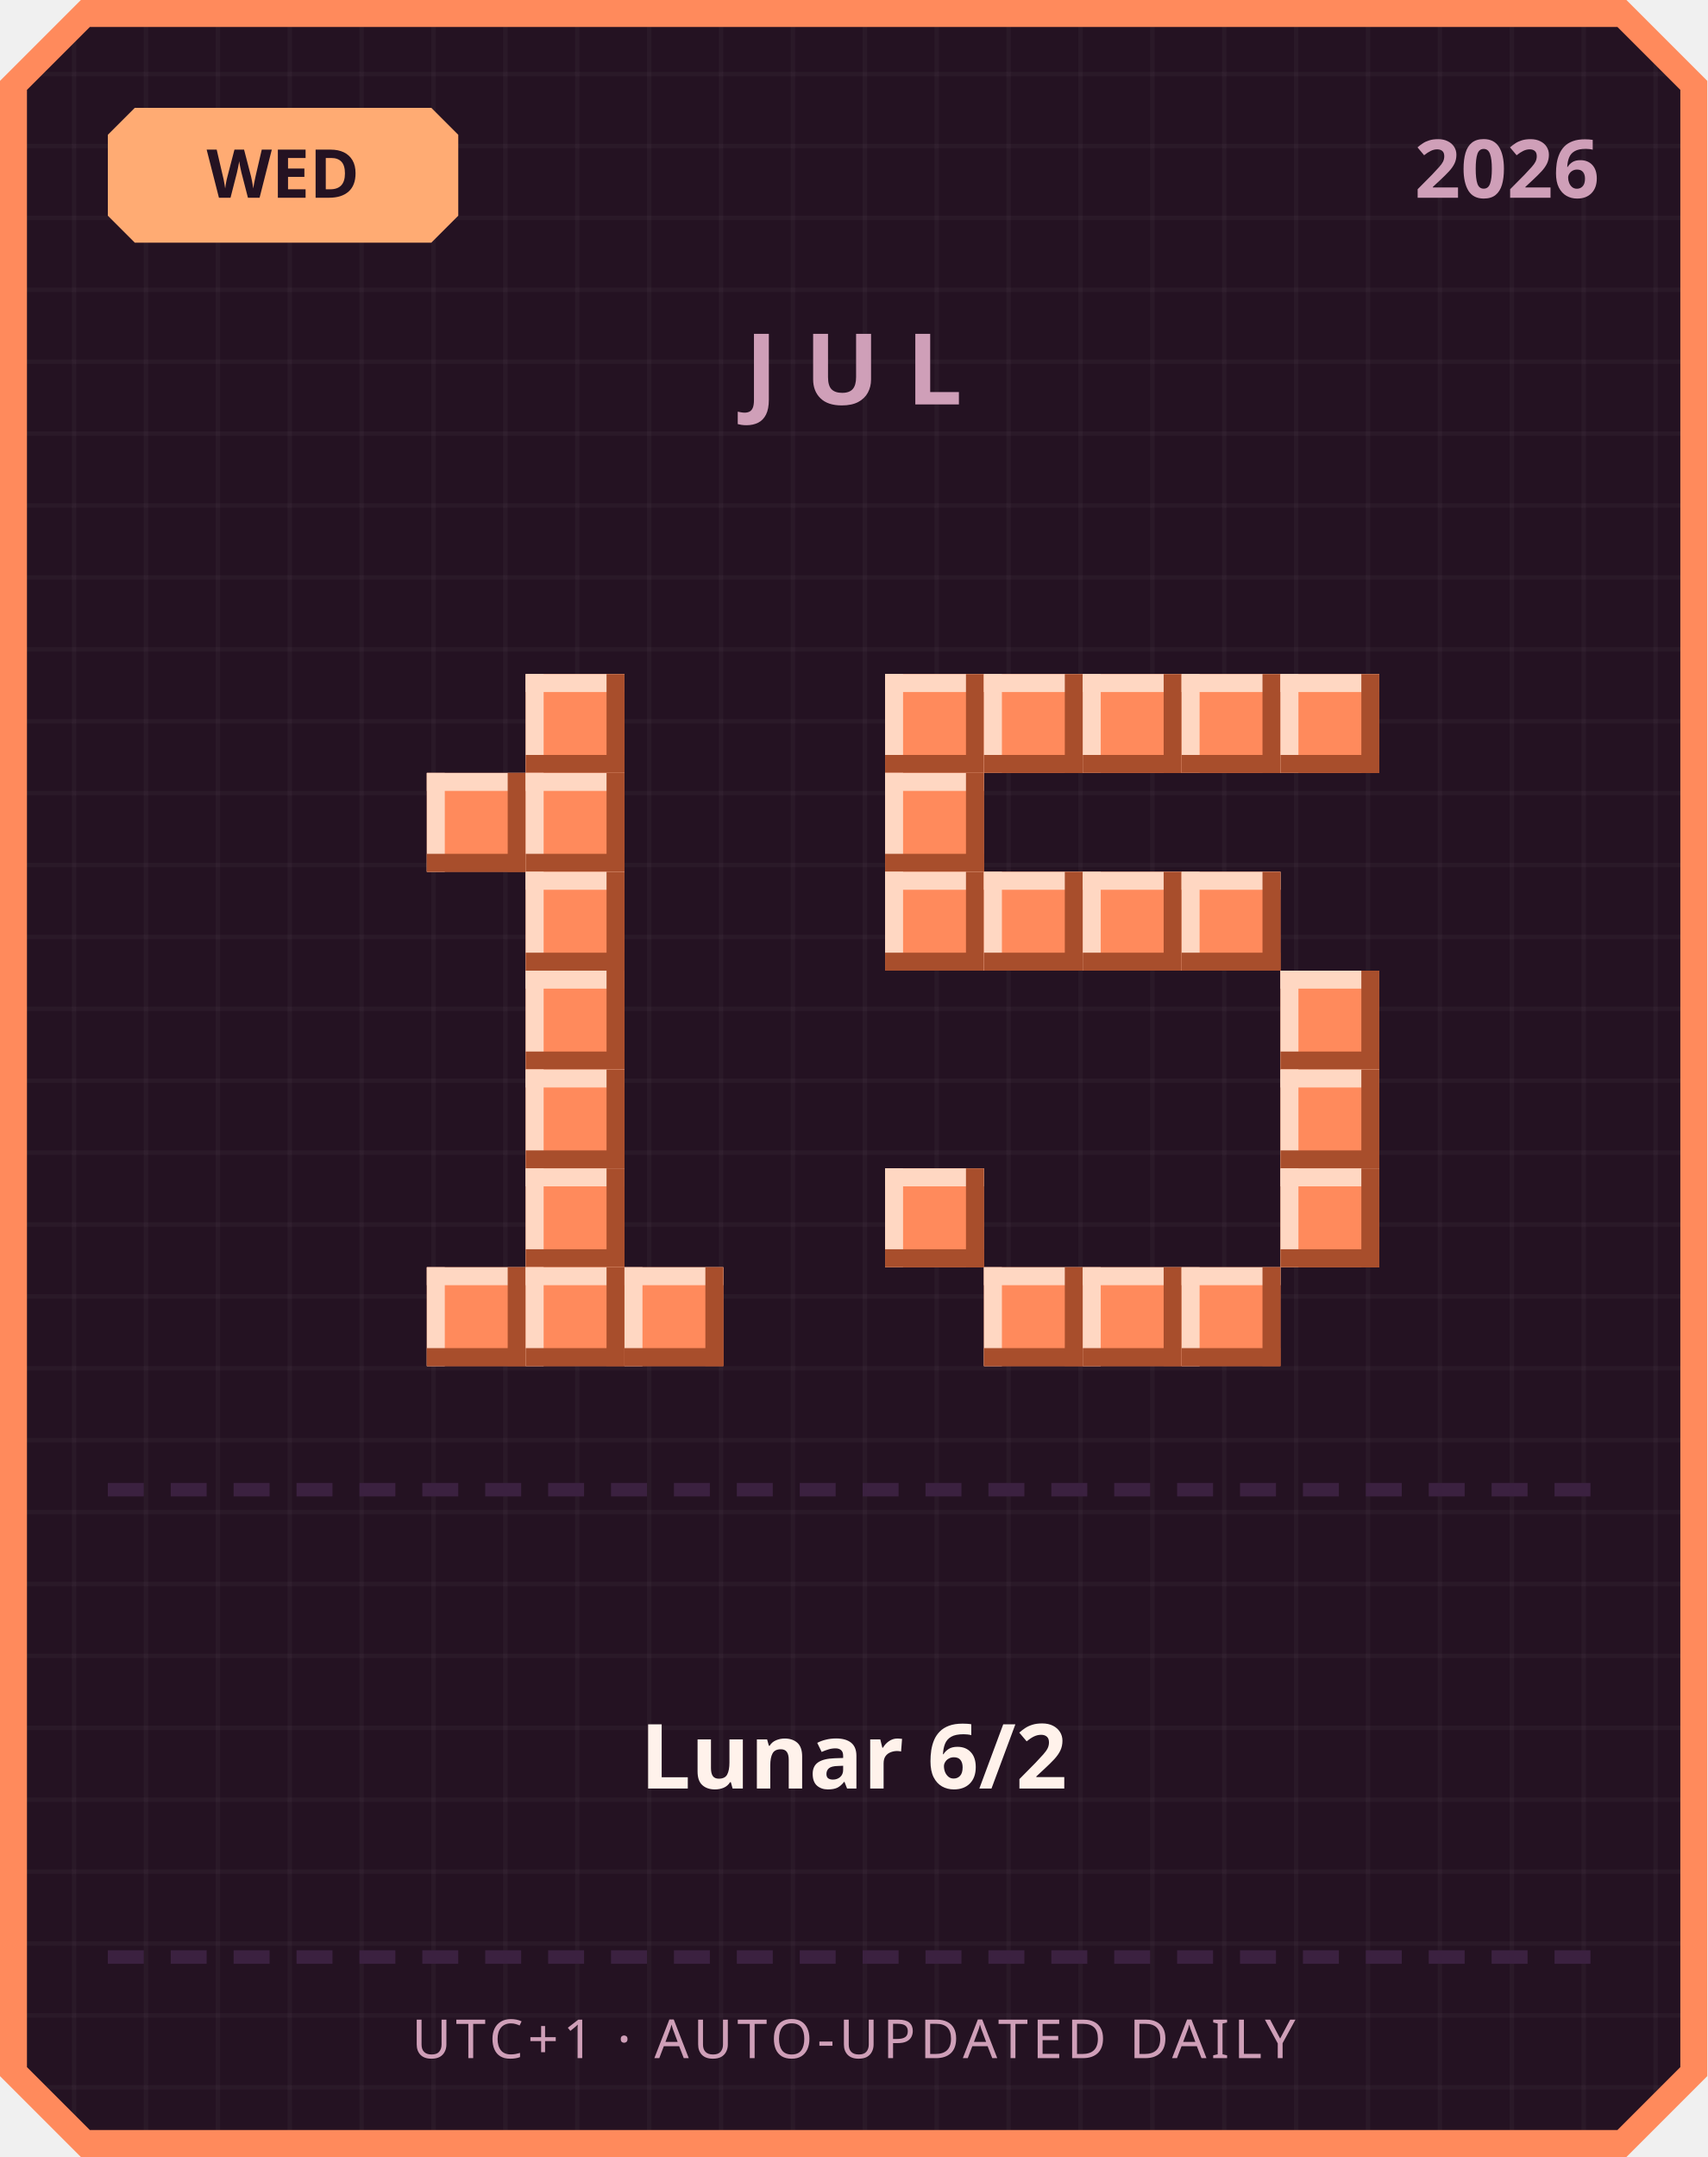
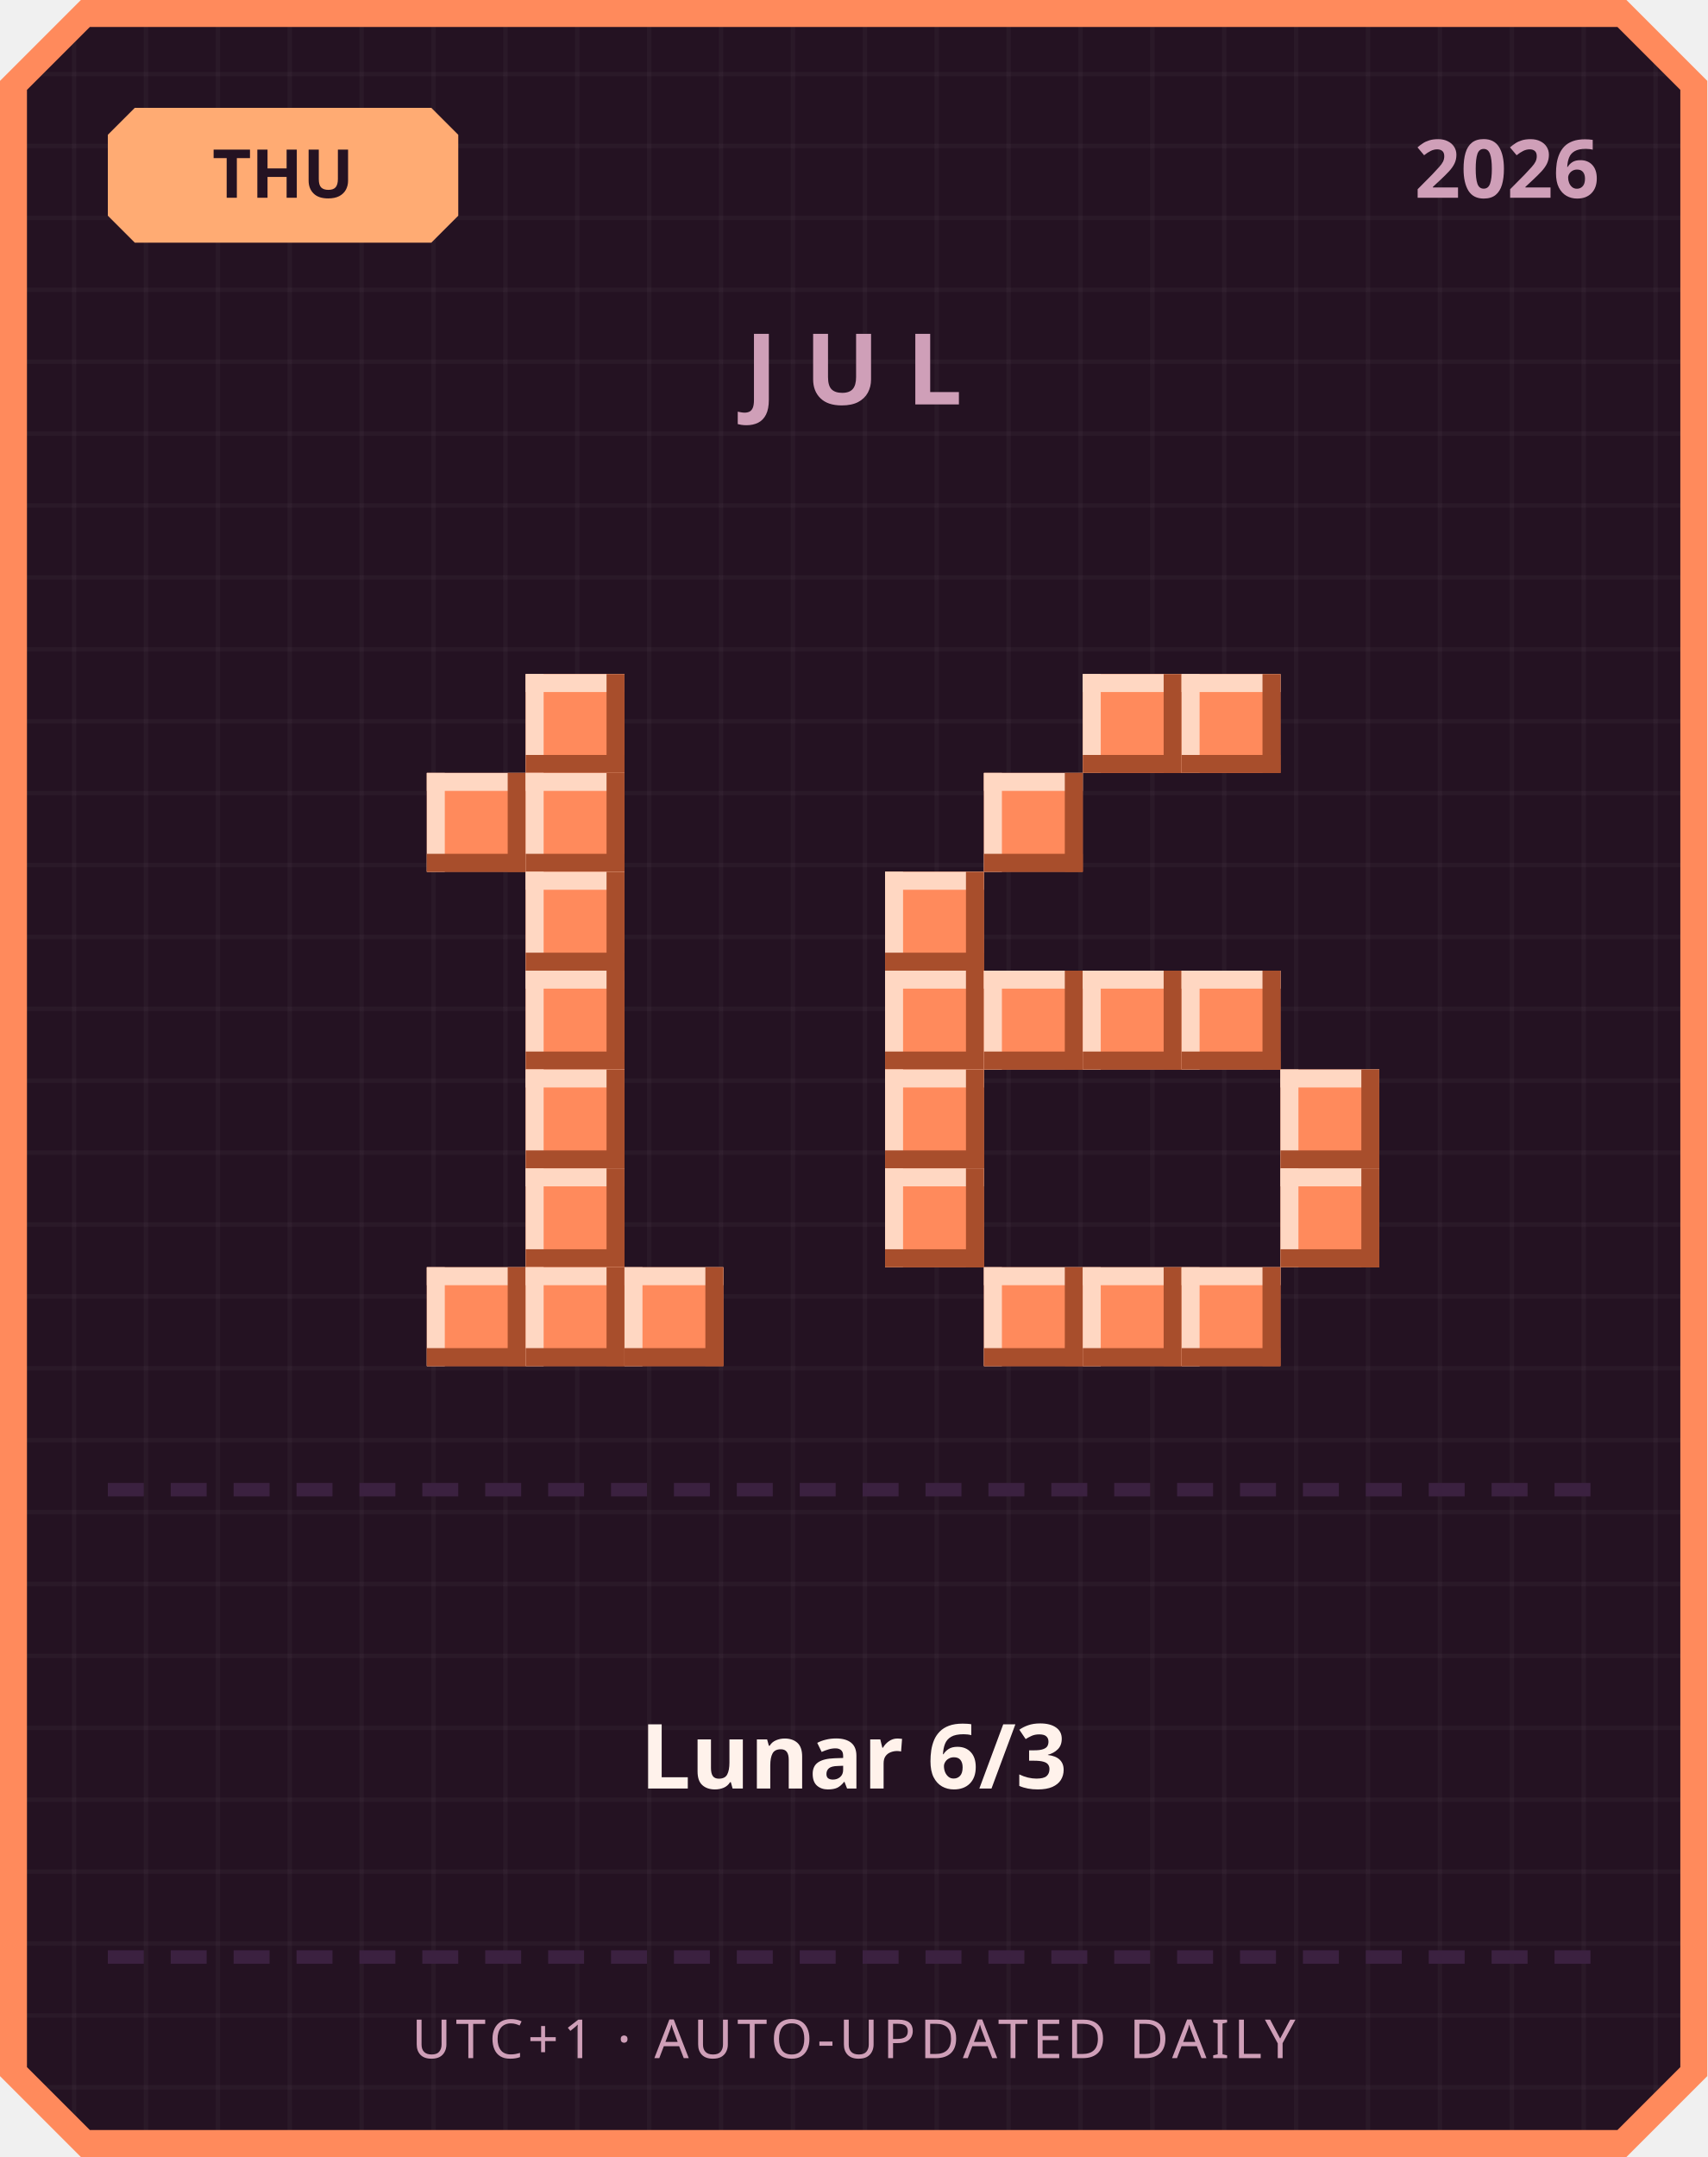
<svg xmlns="http://www.w3.org/2000/svg" width="380" height="480" viewBox="0 0 380 480">
  <defs>
    <pattern id="grid" width="16" height="16" patternUnits="userSpaceOnUse">
      <rect width="16" height="16" fill="#241222" />
      <rect width="1" height="16" fill="#ffffff" opacity="0.03" />
      <rect width="16" height="1" fill="#ffffff" opacity="0.03" />
    </pattern>
  </defs>
  <path d="M 18,0 L 362,0 L 380,18 L 380,462 L 362,480 L 18,480 L 0,462 L 0,18 Z" fill="#ff8a5c" />
  <path d="M 20,6 L 360,6 L 374,20 L 374,460 L 360,474 L 20,474 L 6,460 L 6,20 Z" fill="url(#grid)" />
  <path d="M 30,24 L 96,24 L 102,30 L 102,48 L 96,54 L 30,54 L 24,48 L 24,30 Z" fill="#ffab73" />
-   <text x="63" y="44" text-anchor="middle" font-family="'Segoe UI', sans-serif" font-size="15" font-weight="700" fill="#241222">WED</text>
+   <text x="63" y="44" text-anchor="middle" font-family="'Segoe UI', sans-serif" font-size="15" font-weight="700" fill="#241222">THU</text>
  <text x="356" y="44" text-anchor="end" font-family="'Segoe UI', sans-serif" font-size="18" font-weight="700" fill="#cf9fb8">2026</text>
  <text x="190" y="90" text-anchor="middle" font-family="'Segoe UI', sans-serif" font-size="22" font-weight="700" letter-spacing="6" fill="#cf9fb8">JUL</text>
  <rect x="117" y="150" width="22" height="22" fill="#ff8a5c" />
  <rect x="117" y="150" width="22" height="4" fill="#ffd7c2" />
  <rect x="117" y="150" width="4" height="22" fill="#ffd7c2" />
  <rect x="117" y="168" width="22" height="4" fill="#a84e2c" />
  <rect x="135" y="150" width="4" height="22" fill="#a84e2c" />
  <rect x="95" y="172" width="22" height="22" fill="#ff8a5c" />
  <rect x="95" y="172" width="22" height="4" fill="#ffd7c2" />
  <rect x="95" y="172" width="4" height="22" fill="#ffd7c2" />
  <rect x="95" y="190" width="22" height="4" fill="#a84e2c" />
  <rect x="113" y="172" width="4" height="22" fill="#a84e2c" />
  <rect x="117" y="172" width="22" height="22" fill="#ff8a5c" />
  <rect x="117" y="172" width="22" height="4" fill="#ffd7c2" />
  <rect x="117" y="172" width="4" height="22" fill="#ffd7c2" />
  <rect x="117" y="190" width="22" height="4" fill="#a84e2c" />
  <rect x="135" y="172" width="4" height="22" fill="#a84e2c" />
  <rect x="117" y="194" width="22" height="22" fill="#ff8a5c" />
  <rect x="117" y="194" width="22" height="4" fill="#ffd7c2" />
  <rect x="117" y="194" width="4" height="22" fill="#ffd7c2" />
  <rect x="117" y="212" width="22" height="4" fill="#a84e2c" />
  <rect x="135" y="194" width="4" height="22" fill="#a84e2c" />
  <rect x="117" y="216" width="22" height="22" fill="#ff8a5c" />
  <rect x="117" y="216" width="22" height="4" fill="#ffd7c2" />
  <rect x="117" y="216" width="4" height="22" fill="#ffd7c2" />
  <rect x="117" y="234" width="22" height="4" fill="#a84e2c" />
  <rect x="135" y="216" width="4" height="22" fill="#a84e2c" />
  <rect x="117" y="238" width="22" height="22" fill="#ff8a5c" />
  <rect x="117" y="238" width="22" height="4" fill="#ffd7c2" />
  <rect x="117" y="238" width="4" height="22" fill="#ffd7c2" />
  <rect x="117" y="256" width="22" height="4" fill="#a84e2c" />
  <rect x="135" y="238" width="4" height="22" fill="#a84e2c" />
  <rect x="117" y="260" width="22" height="22" fill="#ff8a5c" />
  <rect x="117" y="260" width="22" height="4" fill="#ffd7c2" />
  <rect x="117" y="260" width="4" height="22" fill="#ffd7c2" />
  <rect x="117" y="278" width="22" height="4" fill="#a84e2c" />
  <rect x="135" y="260" width="4" height="22" fill="#a84e2c" />
  <rect x="95" y="282" width="22" height="22" fill="#ff8a5c" />
  <rect x="95" y="282" width="22" height="4" fill="#ffd7c2" />
  <rect x="95" y="282" width="4" height="22" fill="#ffd7c2" />
  <rect x="95" y="300" width="22" height="4" fill="#a84e2c" />
  <rect x="113" y="282" width="4" height="22" fill="#a84e2c" />
  <rect x="117" y="282" width="22" height="22" fill="#ff8a5c" />
  <rect x="117" y="282" width="22" height="4" fill="#ffd7c2" />
  <rect x="117" y="282" width="4" height="22" fill="#ffd7c2" />
  <rect x="117" y="300" width="22" height="4" fill="#a84e2c" />
  <rect x="135" y="282" width="4" height="22" fill="#a84e2c" />
  <rect x="139" y="282" width="22" height="22" fill="#ff8a5c" />
  <rect x="139" y="282" width="22" height="4" fill="#ffd7c2" />
  <rect x="139" y="282" width="4" height="22" fill="#ffd7c2" />
  <rect x="139" y="300" width="22" height="4" fill="#a84e2c" />
  <rect x="157" y="282" width="4" height="22" fill="#a84e2c" />
-   <rect x="197" y="150" width="22" height="22" fill="#ff8a5c" />
-   <rect x="197" y="150" width="22" height="4" fill="#ffd7c2" />
-   <rect x="197" y="150" width="4" height="22" fill="#ffd7c2" />
-   <rect x="197" y="168" width="22" height="4" fill="#a84e2c" />
-   <rect x="215" y="150" width="4" height="22" fill="#a84e2c" />
-   <rect x="219" y="150" width="22" height="22" fill="#ff8a5c" />
-   <rect x="219" y="150" width="22" height="4" fill="#ffd7c2" />
-   <rect x="219" y="150" width="4" height="22" fill="#ffd7c2" />
-   <rect x="219" y="168" width="22" height="4" fill="#a84e2c" />
-   <rect x="237" y="150" width="4" height="22" fill="#a84e2c" />
  <rect x="241" y="150" width="22" height="22" fill="#ff8a5c" />
  <rect x="241" y="150" width="22" height="4" fill="#ffd7c2" />
  <rect x="241" y="150" width="4" height="22" fill="#ffd7c2" />
  <rect x="241" y="168" width="22" height="4" fill="#a84e2c" />
  <rect x="259" y="150" width="4" height="22" fill="#a84e2c" />
  <rect x="263" y="150" width="22" height="22" fill="#ff8a5c" />
  <rect x="263" y="150" width="22" height="4" fill="#ffd7c2" />
  <rect x="263" y="150" width="4" height="22" fill="#ffd7c2" />
  <rect x="263" y="168" width="22" height="4" fill="#a84e2c" />
  <rect x="281" y="150" width="4" height="22" fill="#a84e2c" />
-   <rect x="285" y="150" width="22" height="22" fill="#ff8a5c" />
-   <rect x="285" y="150" width="22" height="4" fill="#ffd7c2" />
-   <rect x="285" y="150" width="4" height="22" fill="#ffd7c2" />
-   <rect x="285" y="168" width="22" height="4" fill="#a84e2c" />
-   <rect x="303" y="150" width="4" height="22" fill="#a84e2c" />
-   <rect x="197" y="172" width="22" height="22" fill="#ff8a5c" />
-   <rect x="197" y="172" width="22" height="4" fill="#ffd7c2" />
-   <rect x="197" y="172" width="4" height="22" fill="#ffd7c2" />
-   <rect x="197" y="190" width="22" height="4" fill="#a84e2c" />
-   <rect x="215" y="172" width="4" height="22" fill="#a84e2c" />
+   <rect x="219" y="172" width="22" height="22" fill="#ff8a5c" />
+   <rect x="219" y="172" width="22" height="4" fill="#ffd7c2" />
+   <rect x="219" y="172" width="4" height="22" fill="#ffd7c2" />
+   <rect x="219" y="190" width="22" height="4" fill="#a84e2c" />
+   <rect x="237" y="172" width="4" height="22" fill="#a84e2c" />
  <rect x="197" y="194" width="22" height="22" fill="#ff8a5c" />
  <rect x="197" y="194" width="22" height="4" fill="#ffd7c2" />
  <rect x="197" y="194" width="4" height="22" fill="#ffd7c2" />
  <rect x="197" y="212" width="22" height="4" fill="#a84e2c" />
  <rect x="215" y="194" width="4" height="22" fill="#a84e2c" />
-   <rect x="219" y="194" width="22" height="22" fill="#ff8a5c" />
-   <rect x="219" y="194" width="22" height="4" fill="#ffd7c2" />
-   <rect x="219" y="194" width="4" height="22" fill="#ffd7c2" />
-   <rect x="219" y="212" width="22" height="4" fill="#a84e2c" />
-   <rect x="237" y="194" width="4" height="22" fill="#a84e2c" />
-   <rect x="241" y="194" width="22" height="22" fill="#ff8a5c" />
-   <rect x="241" y="194" width="22" height="4" fill="#ffd7c2" />
-   <rect x="241" y="194" width="4" height="22" fill="#ffd7c2" />
-   <rect x="241" y="212" width="22" height="4" fill="#a84e2c" />
-   <rect x="259" y="194" width="4" height="22" fill="#a84e2c" />
-   <rect x="263" y="194" width="22" height="22" fill="#ff8a5c" />
-   <rect x="263" y="194" width="22" height="4" fill="#ffd7c2" />
-   <rect x="263" y="194" width="4" height="22" fill="#ffd7c2" />
-   <rect x="263" y="212" width="22" height="4" fill="#a84e2c" />
-   <rect x="281" y="194" width="4" height="22" fill="#a84e2c" />
-   <rect x="285" y="216" width="22" height="22" fill="#ff8a5c" />
-   <rect x="285" y="216" width="22" height="4" fill="#ffd7c2" />
-   <rect x="285" y="216" width="4" height="22" fill="#ffd7c2" />
-   <rect x="285" y="234" width="22" height="4" fill="#a84e2c" />
-   <rect x="303" y="216" width="4" height="22" fill="#a84e2c" />
+   <rect x="197" y="216" width="22" height="22" fill="#ff8a5c" />
+   <rect x="197" y="216" width="22" height="4" fill="#ffd7c2" />
+   <rect x="197" y="216" width="4" height="22" fill="#ffd7c2" />
+   <rect x="197" y="234" width="22" height="4" fill="#a84e2c" />
+   <rect x="215" y="216" width="4" height="22" fill="#a84e2c" />
+   <rect x="219" y="216" width="22" height="22" fill="#ff8a5c" />
+   <rect x="219" y="216" width="22" height="4" fill="#ffd7c2" />
+   <rect x="219" y="216" width="4" height="22" fill="#ffd7c2" />
+   <rect x="219" y="234" width="22" height="4" fill="#a84e2c" />
+   <rect x="237" y="216" width="4" height="22" fill="#a84e2c" />
+   <rect x="241" y="216" width="22" height="22" fill="#ff8a5c" />
+   <rect x="241" y="216" width="22" height="4" fill="#ffd7c2" />
+   <rect x="241" y="216" width="4" height="22" fill="#ffd7c2" />
+   <rect x="241" y="234" width="22" height="4" fill="#a84e2c" />
+   <rect x="259" y="216" width="4" height="22" fill="#a84e2c" />
+   <rect x="263" y="216" width="22" height="22" fill="#ff8a5c" />
+   <rect x="263" y="216" width="22" height="4" fill="#ffd7c2" />
+   <rect x="263" y="216" width="4" height="22" fill="#ffd7c2" />
+   <rect x="263" y="234" width="22" height="4" fill="#a84e2c" />
+   <rect x="281" y="216" width="4" height="22" fill="#a84e2c" />
+   <rect x="197" y="238" width="22" height="22" fill="#ff8a5c" />
+   <rect x="197" y="238" width="22" height="4" fill="#ffd7c2" />
+   <rect x="197" y="238" width="4" height="22" fill="#ffd7c2" />
+   <rect x="197" y="256" width="22" height="4" fill="#a84e2c" />
+   <rect x="215" y="238" width="4" height="22" fill="#a84e2c" />
  <rect x="285" y="238" width="22" height="22" fill="#ff8a5c" />
  <rect x="285" y="238" width="22" height="4" fill="#ffd7c2" />
  <rect x="285" y="238" width="4" height="22" fill="#ffd7c2" />
  <rect x="285" y="256" width="22" height="4" fill="#a84e2c" />
  <rect x="303" y="238" width="4" height="22" fill="#a84e2c" />
  <rect x="197" y="260" width="22" height="22" fill="#ff8a5c" />
  <rect x="197" y="260" width="22" height="4" fill="#ffd7c2" />
  <rect x="197" y="260" width="4" height="22" fill="#ffd7c2" />
  <rect x="197" y="278" width="22" height="4" fill="#a84e2c" />
  <rect x="215" y="260" width="4" height="22" fill="#a84e2c" />
  <rect x="285" y="260" width="22" height="22" fill="#ff8a5c" />
  <rect x="285" y="260" width="22" height="4" fill="#ffd7c2" />
  <rect x="285" y="260" width="4" height="22" fill="#ffd7c2" />
  <rect x="285" y="278" width="22" height="4" fill="#a84e2c" />
  <rect x="303" y="260" width="4" height="22" fill="#a84e2c" />
  <rect x="219" y="282" width="22" height="22" fill="#ff8a5c" />
  <rect x="219" y="282" width="22" height="4" fill="#ffd7c2" />
  <rect x="219" y="282" width="4" height="22" fill="#ffd7c2" />
  <rect x="219" y="300" width="22" height="4" fill="#a84e2c" />
  <rect x="237" y="282" width="4" height="22" fill="#a84e2c" />
  <rect x="241" y="282" width="22" height="22" fill="#ff8a5c" />
  <rect x="241" y="282" width="22" height="4" fill="#ffd7c2" />
  <rect x="241" y="282" width="4" height="22" fill="#ffd7c2" />
  <rect x="241" y="300" width="22" height="4" fill="#a84e2c" />
  <rect x="259" y="282" width="4" height="22" fill="#a84e2c" />
  <rect x="263" y="282" width="22" height="22" fill="#ff8a5c" />
  <rect x="263" y="282" width="22" height="4" fill="#ffd7c2" />
  <rect x="263" y="282" width="4" height="22" fill="#ffd7c2" />
  <rect x="263" y="300" width="22" height="4" fill="#a84e2c" />
  <rect x="281" y="282" width="4" height="22" fill="#a84e2c" />
  <rect x="24" y="330" width="8" height="3" fill="#3b2140" />
  <rect x="38" y="330" width="8" height="3" fill="#3b2140" />
  <rect x="52" y="330" width="8" height="3" fill="#3b2140" />
  <rect x="66" y="330" width="8" height="3" fill="#3b2140" />
  <rect x="80" y="330" width="8" height="3" fill="#3b2140" />
  <rect x="94" y="330" width="8" height="3" fill="#3b2140" />
  <rect x="108" y="330" width="8" height="3" fill="#3b2140" />
  <rect x="122" y="330" width="8" height="3" fill="#3b2140" />
  <rect x="136" y="330" width="8" height="3" fill="#3b2140" />
  <rect x="150" y="330" width="8" height="3" fill="#3b2140" />
  <rect x="164" y="330" width="8" height="3" fill="#3b2140" />
  <rect x="178" y="330" width="8" height="3" fill="#3b2140" />
  <rect x="192" y="330" width="8" height="3" fill="#3b2140" />
  <rect x="206" y="330" width="8" height="3" fill="#3b2140" />
  <rect x="220" y="330" width="8" height="3" fill="#3b2140" />
  <rect x="234" y="330" width="8" height="3" fill="#3b2140" />
  <rect x="248" y="330" width="8" height="3" fill="#3b2140" />
  <rect x="262" y="330" width="8" height="3" fill="#3b2140" />
  <rect x="276" y="330" width="8" height="3" fill="#3b2140" />
  <rect x="290" y="330" width="8" height="3" fill="#3b2140" />
  <rect x="304" y="330" width="8" height="3" fill="#3b2140" />
  <rect x="318" y="330" width="8" height="3" fill="#3b2140" />
  <rect x="332" y="330" width="8" height="3" fill="#3b2140" />
  <rect x="346" y="330" width="8" height="3" fill="#3b2140" />
-   <text x="190" y="398" text-anchor="middle" font-family="'Segoe UI', 'Microsoft JhengHei', sans-serif" font-size="20" font-weight="700" fill="#fff2eb">Lunar 6/2</text>
+   <text x="190" y="398" text-anchor="middle" font-family="'Segoe UI', 'Microsoft JhengHei', sans-serif" font-size="20" font-weight="700" fill="#fff2eb">Lunar 6/3</text>
  <rect x="24" y="434" width="8" height="3" fill="#3b2140" />
  <rect x="38" y="434" width="8" height="3" fill="#3b2140" />
  <rect x="52" y="434" width="8" height="3" fill="#3b2140" />
  <rect x="66" y="434" width="8" height="3" fill="#3b2140" />
  <rect x="80" y="434" width="8" height="3" fill="#3b2140" />
  <rect x="94" y="434" width="8" height="3" fill="#3b2140" />
  <rect x="108" y="434" width="8" height="3" fill="#3b2140" />
  <rect x="122" y="434" width="8" height="3" fill="#3b2140" />
  <rect x="136" y="434" width="8" height="3" fill="#3b2140" />
  <rect x="150" y="434" width="8" height="3" fill="#3b2140" />
  <rect x="164" y="434" width="8" height="3" fill="#3b2140" />
  <rect x="178" y="434" width="8" height="3" fill="#3b2140" />
  <rect x="192" y="434" width="8" height="3" fill="#3b2140" />
  <rect x="206" y="434" width="8" height="3" fill="#3b2140" />
  <rect x="220" y="434" width="8" height="3" fill="#3b2140" />
  <rect x="234" y="434" width="8" height="3" fill="#3b2140" />
  <rect x="248" y="434" width="8" height="3" fill="#3b2140" />
  <rect x="262" y="434" width="8" height="3" fill="#3b2140" />
  <rect x="276" y="434" width="8" height="3" fill="#3b2140" />
  <rect x="290" y="434" width="8" height="3" fill="#3b2140" />
  <rect x="304" y="434" width="8" height="3" fill="#3b2140" />
  <rect x="318" y="434" width="8" height="3" fill="#3b2140" />
  <rect x="332" y="434" width="8" height="3" fill="#3b2140" />
  <rect x="346" y="434" width="8" height="3" fill="#3b2140" />
  <text x="190" y="458" text-anchor="middle" font-family="'Segoe UI', sans-serif" font-size="12" letter-spacing="1" fill="#cf9fb8">UTC+1 · AUTO-UPDATED DAILY</text>
</svg>
